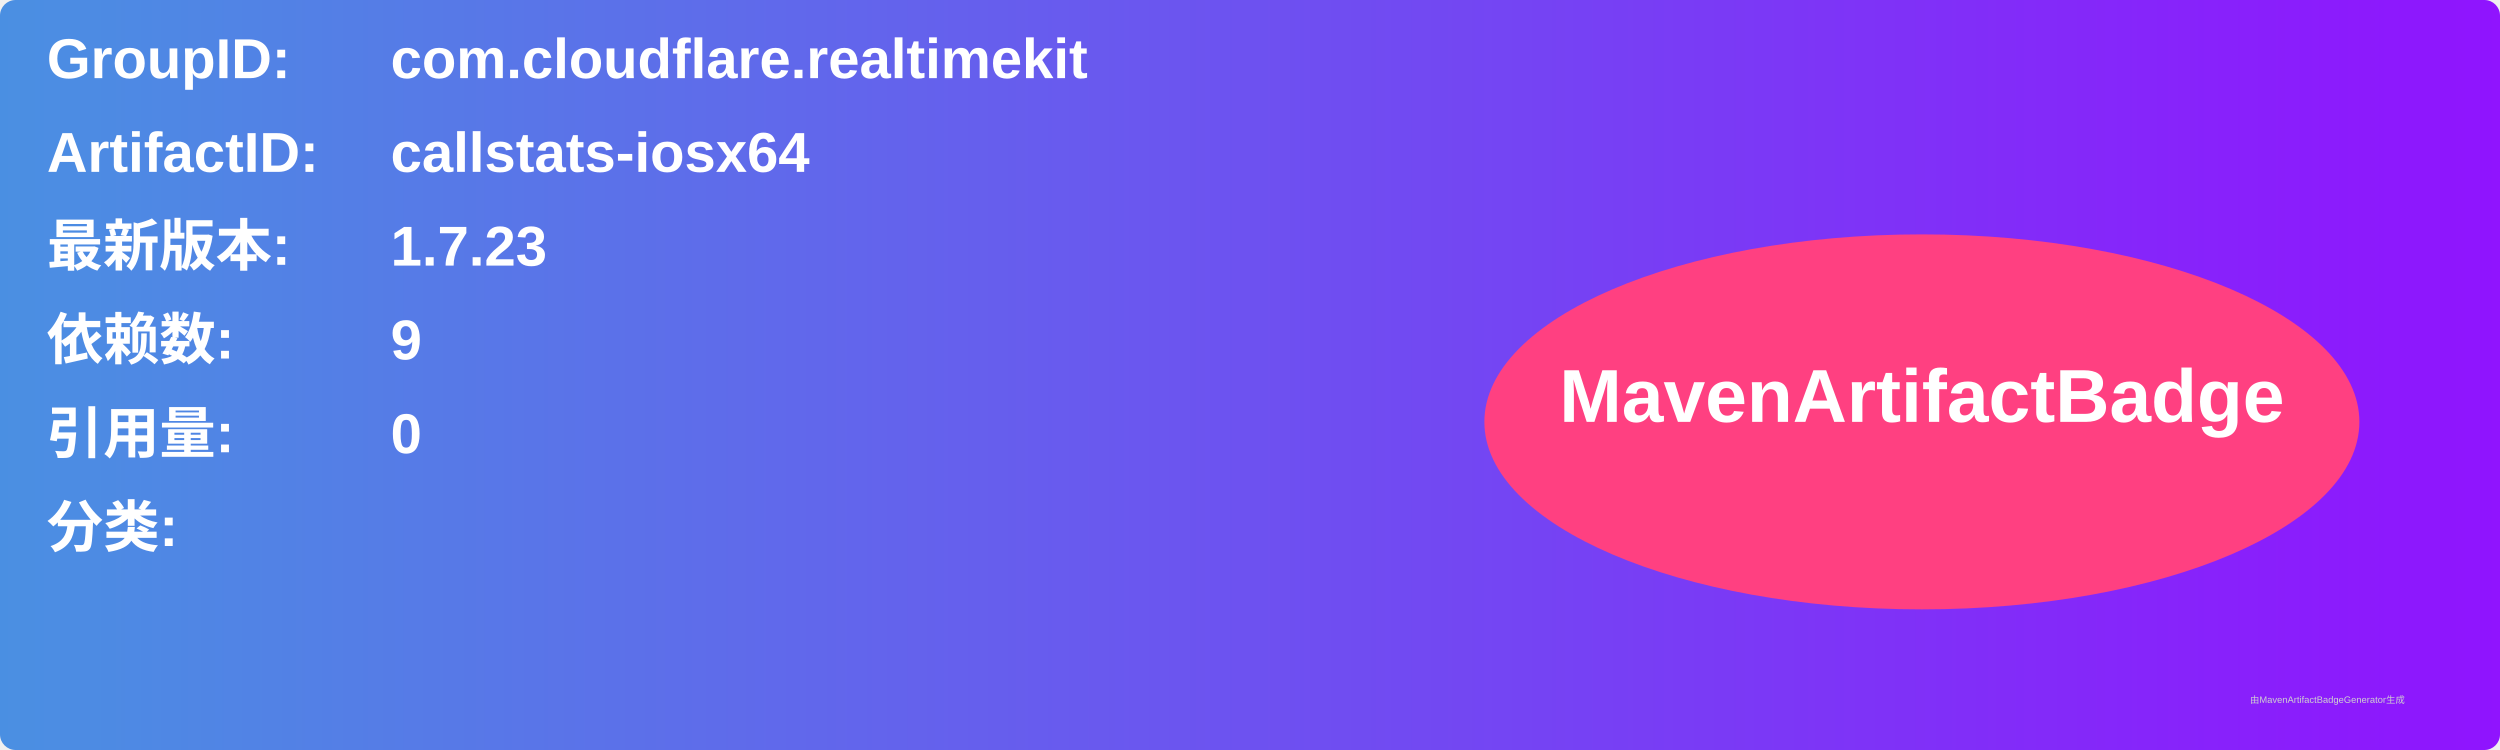
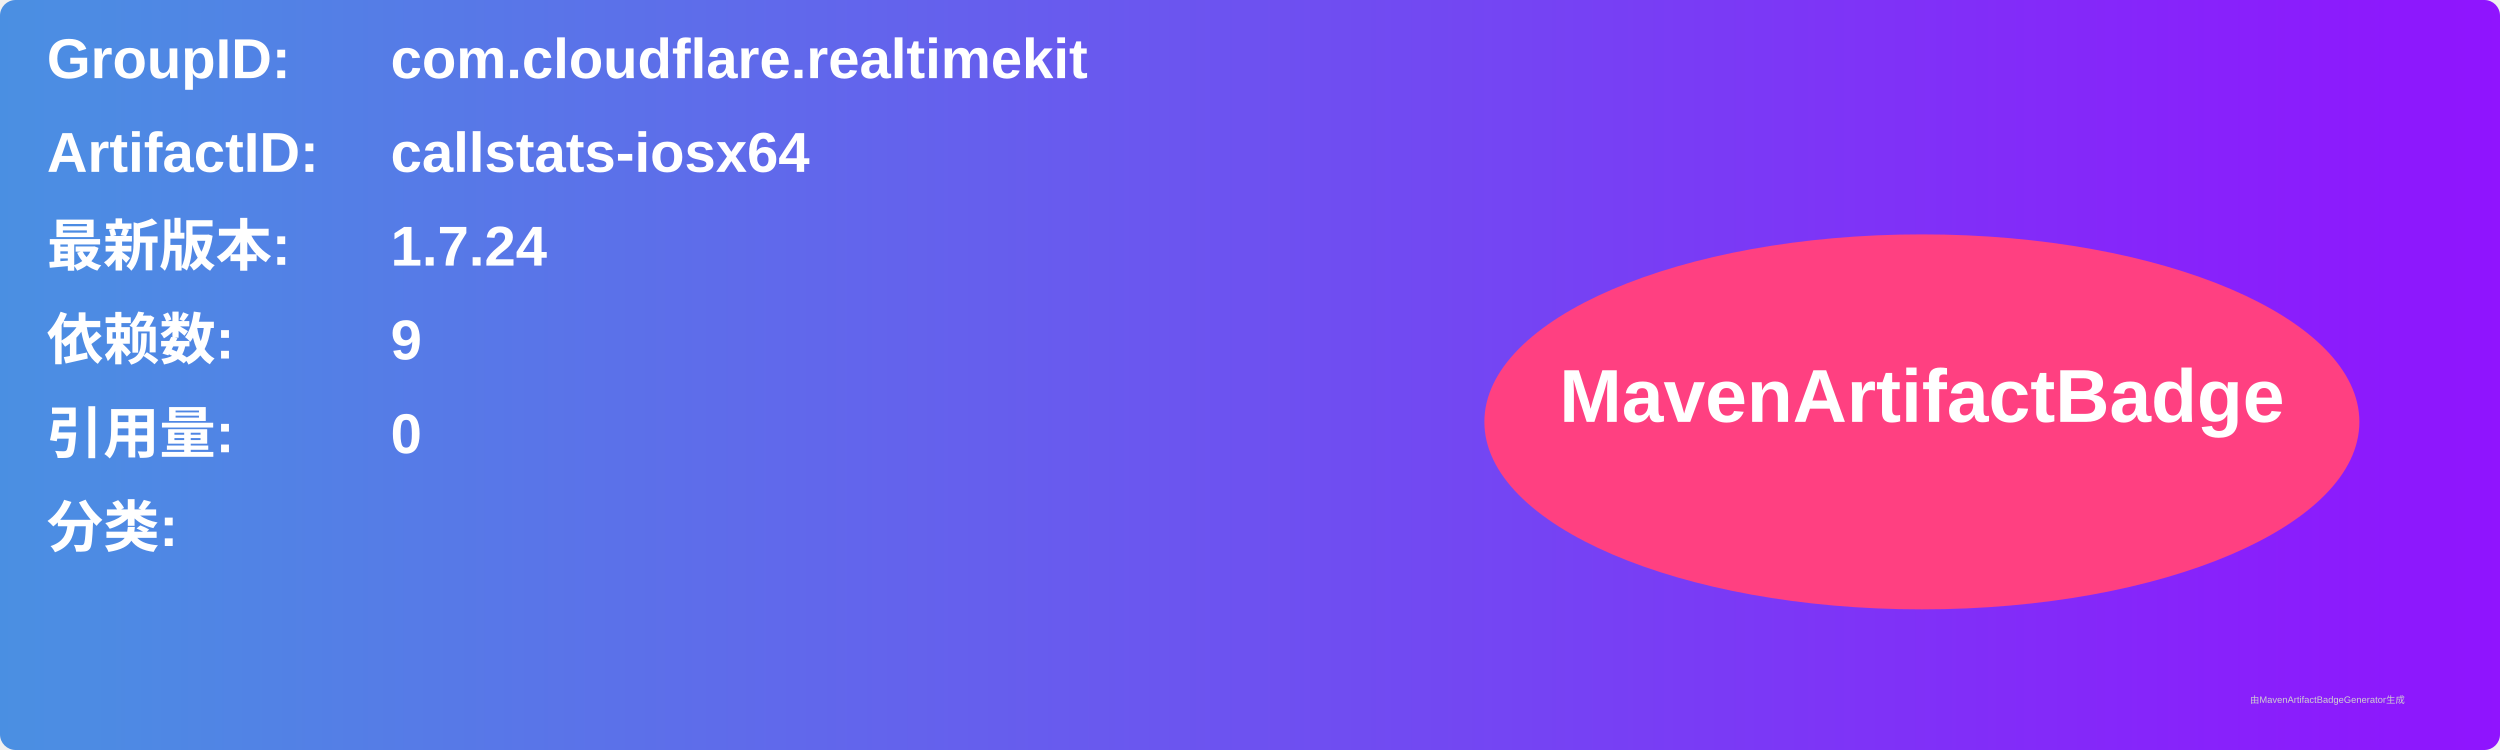
<svg xmlns="http://www.w3.org/2000/svg" width="800" height="240" viewBox="0 0 800 240">
  <linearGradient id="grad" x1="0%" y1="0%" x2="100%" y2="0%">
    <stop offset="0%" stop-color="#4a90e2" />
    <stop offset="100%" stop-color="#9013fe" />
  </linearGradient>
  <rect width="100%" height="100%" rx="5" ry="5" fill="url(#grad)" />
  <g transform="translate(15, 15)">
    <text x="0" y="10" font-family="Arial" font-size="18" fill="white" font-weight="bold" width="260">GroupID:</text>
    <text x="110" y="10" font-family="Arial" font-size="18" fill="white" font-weight="bold" width="460">com.cloudflare.realtimekit</text>
    <text x="0" y="40" font-family="Arial" font-size="18" fill="white" font-weight="bold" width="260">ArtifactID:</text>
    <text x="110" y="40" font-family="Arial" font-size="18" fill="white" font-weight="bold" width="460">callstats-iosx64</text>
    <text x="0" y="70" font-family="Arial" font-size="18" fill="white" font-weight="bold">最新版本:</text>
    <text x="110" y="70" font-family="Arial" font-size="18" fill="white" font-weight="bold">
-       <tspan font-weight="bold">1.7.23</tspan>
+       <tspan font-weight="bold">1.7.24</tspan>
    </text>
    <text x="0" y="100" font-family="Arial" font-size="18" fill="white" font-weight="bold">依赖数: </text>
    <text x="110" y="100" font-family="Arial" font-size="18" fill="white">
      <tspan font-weight="bold">9</tspan>
    </text>
    <text x="0" y="130" font-family="Arial" font-size="18" fill="white" font-weight="bold">引用量: </text>
    <text x="110" y="130" font-family="Arial" font-size="18" fill="white">
      <tspan font-weight="bold">0</tspan>
    </text>
    <text x="0" y="160" font-family="Arial" font-size="18" fill="white" font-weight="bold">分类:</text>
    <text x="10" y="190" font-family="Arial" font-size="10" fill="white">
      <tspan font-weight="bold" />
    </text>
    <ellipse cx="600" cy="120" rx="140" ry="60" fill="#ff4081" />
    <text x="600" y="120" text-anchor="middle" font-family="Arial" font-size="24" fill="white" font-weight="bold">MavenArtifactBadge</text>
  </g>
  <text x="720" y="225" font-family="Arial" font-size="3" fill="#d0d0d0">由MavenArtifactBadgeGenerator生成</text>
</svg>
